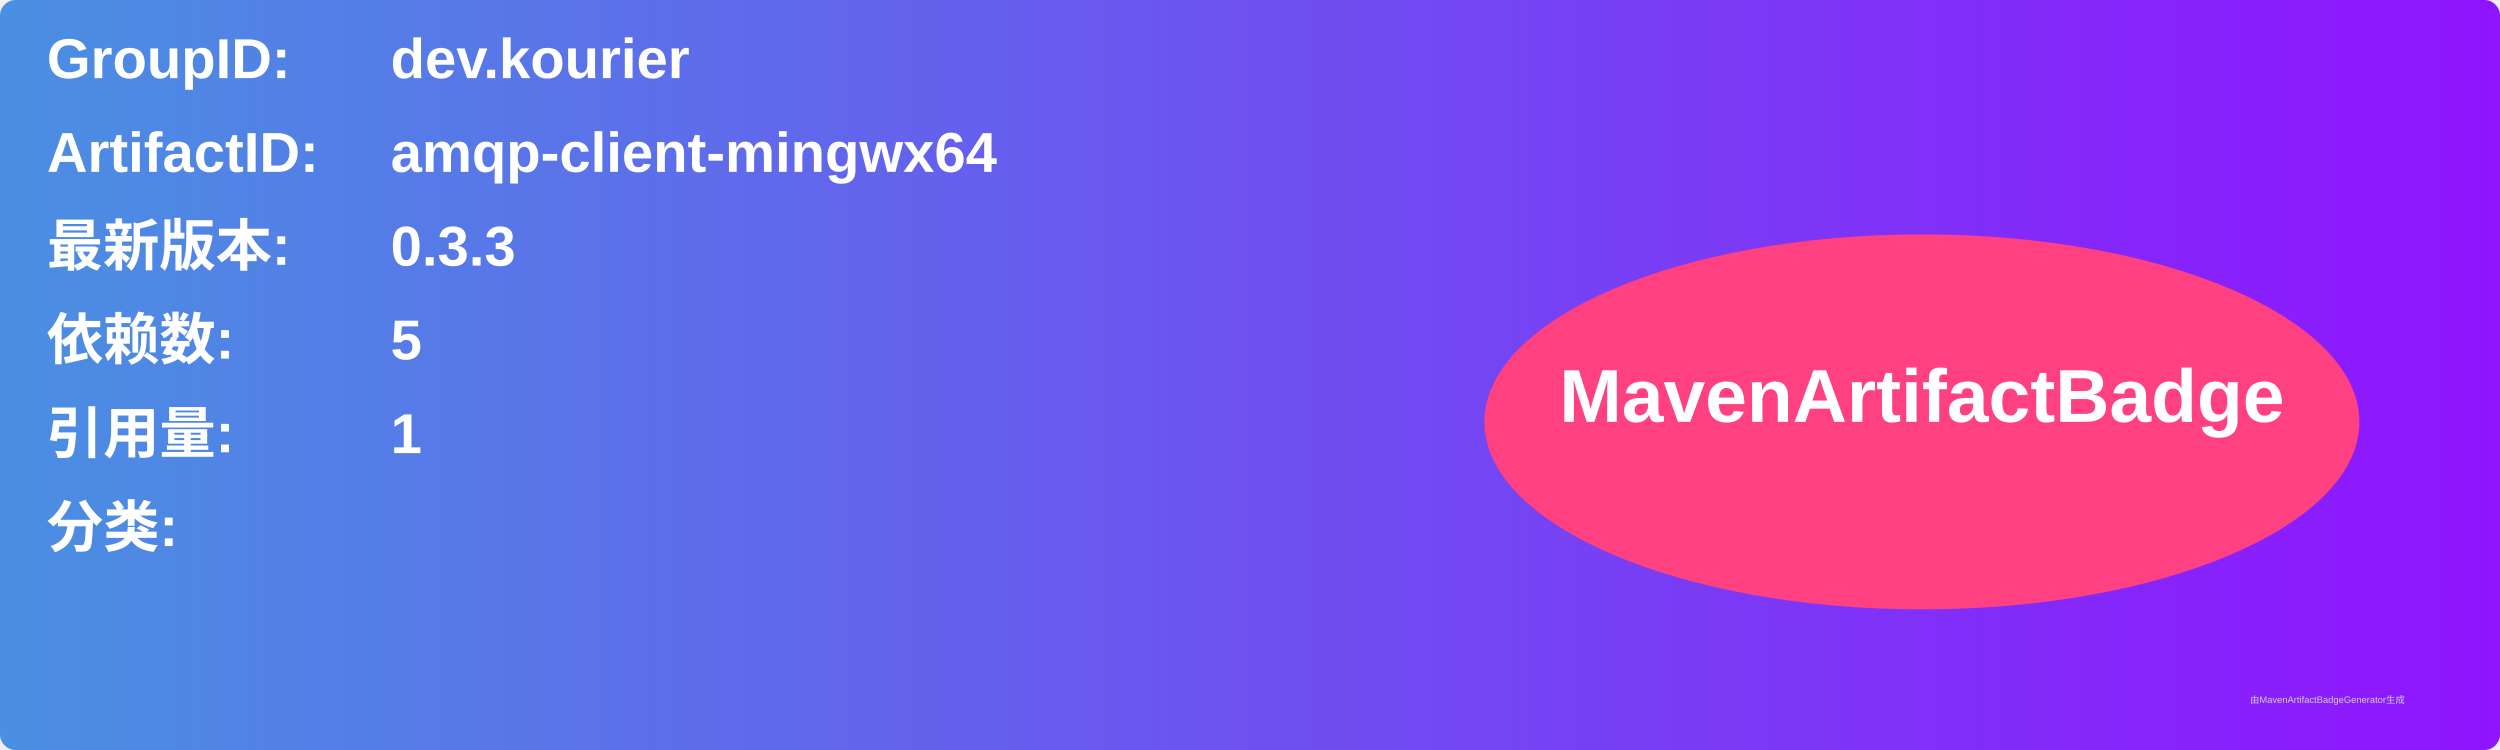
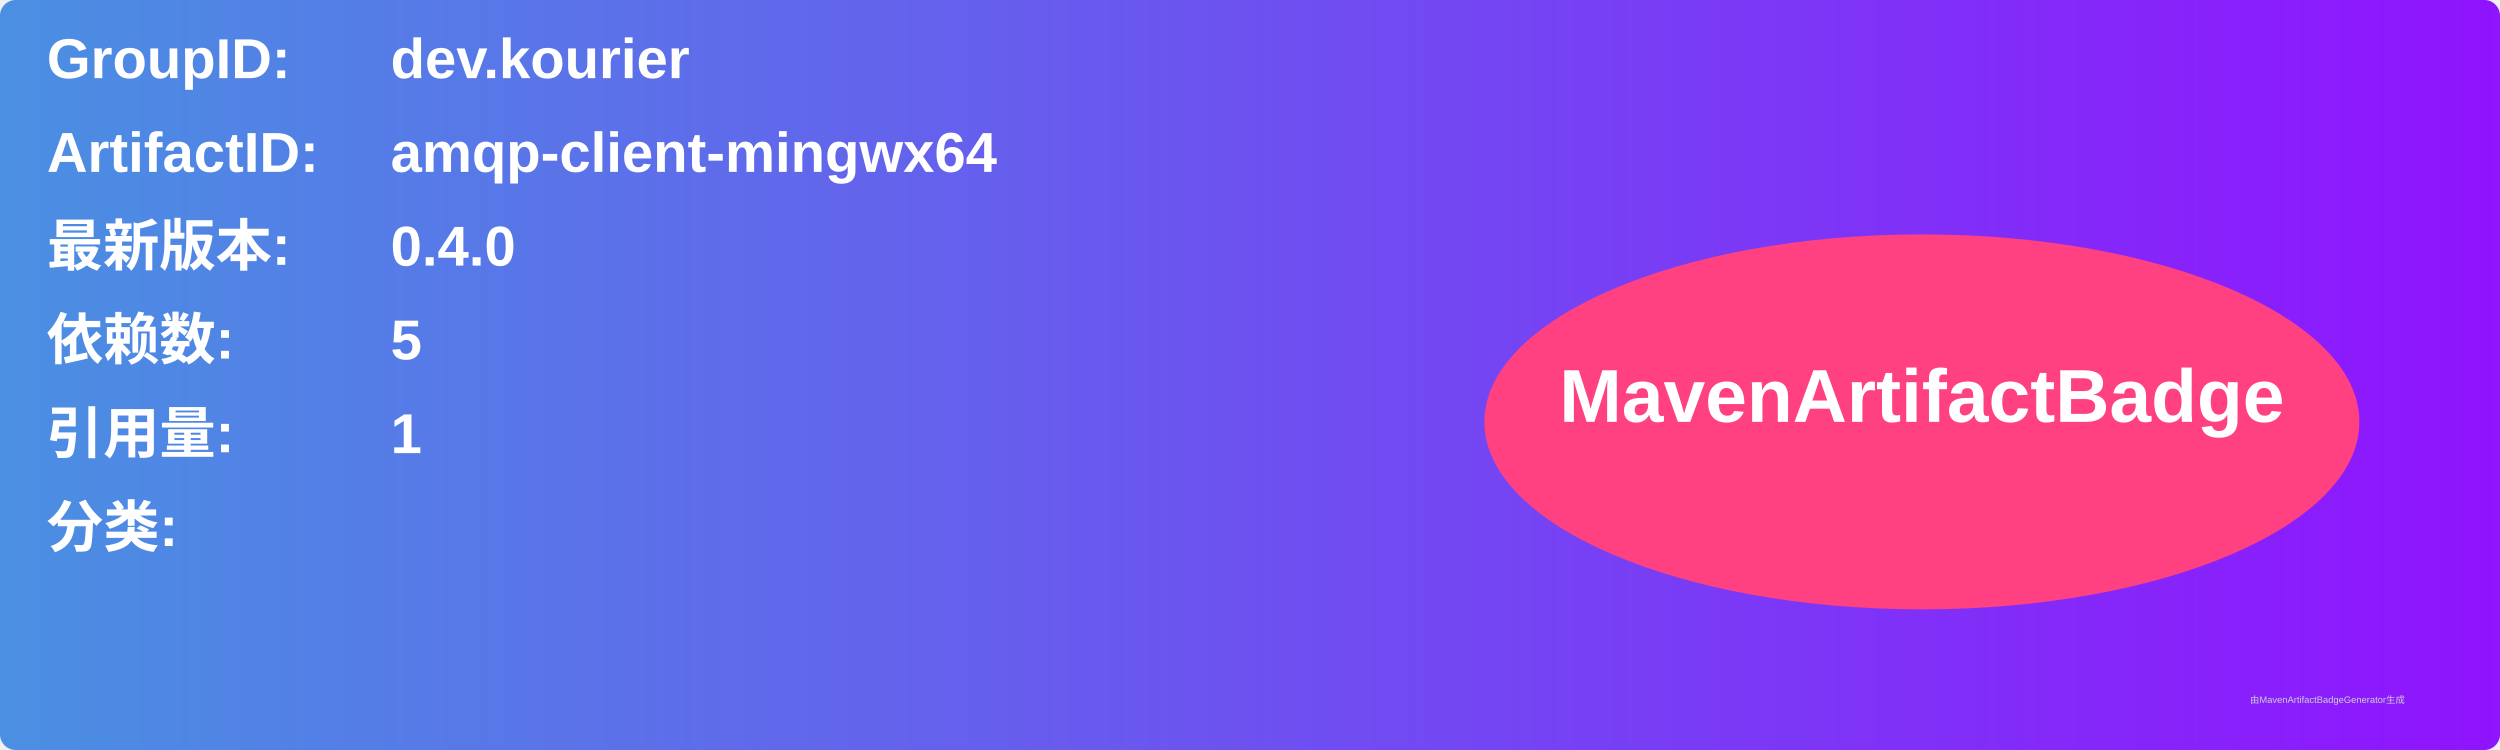
<svg xmlns="http://www.w3.org/2000/svg" width="800" height="240" viewBox="0 0 800 240">
  <linearGradient id="grad" x1="0%" y1="0%" x2="100%" y2="0%">
    <stop offset="0%" stop-color="#4a90e2" />
    <stop offset="100%" stop-color="#9013fe" />
  </linearGradient>
  <rect width="100%" height="100%" rx="5" ry="5" fill="url(#grad)" />
  <g transform="translate(15, 15)">
    <text x="0" y="10" font-family="Arial" font-size="18" fill="white" font-weight="bold" width="260">GroupID:</text>
    <text x="110" y="10" font-family="Arial" font-size="18" fill="white" font-weight="bold" width="460">dev.kourier</text>
    <text x="0" y="40" font-family="Arial" font-size="18" fill="white" font-weight="bold" width="260">ArtifactID:</text>
    <text x="110" y="40" font-family="Arial" font-size="18" fill="white" font-weight="bold" width="460">amqp-client-mingwx64</text>
    <text x="0" y="70" font-family="Arial" font-size="18" fill="white" font-weight="bold">最新版本:</text>
    <text x="110" y="70" font-family="Arial" font-size="18" fill="white" font-weight="bold">
-       <tspan font-weight="bold">0.3.3</tspan>
+       <tspan font-weight="bold">0.4.0</tspan>
    </text>
    <text x="0" y="100" font-family="Arial" font-size="18" fill="white" font-weight="bold">依赖数: </text>
    <text x="110" y="100" font-family="Arial" font-size="18" fill="white">
      <tspan font-weight="bold">5</tspan>
    </text>
    <text x="0" y="130" font-family="Arial" font-size="18" fill="white" font-weight="bold">引用量: </text>
    <text x="110" y="130" font-family="Arial" font-size="18" fill="white">
      <tspan font-weight="bold">1</tspan>
    </text>
    <text x="0" y="160" font-family="Arial" font-size="18" fill="white" font-weight="bold">分类:</text>
    <text x="10" y="190" font-family="Arial" font-size="10" fill="white">
      <tspan font-weight="bold" />
    </text>
    <ellipse cx="600" cy="120" rx="140" ry="60" fill="#ff4081" />
    <text x="600" y="120" text-anchor="middle" font-family="Arial" font-size="24" fill="white" font-weight="bold">MavenArtifactBadge</text>
  </g>
  <text x="720" y="225" font-family="Arial" font-size="3" fill="#d0d0d0">由MavenArtifactBadgeGenerator生成</text>
</svg>
